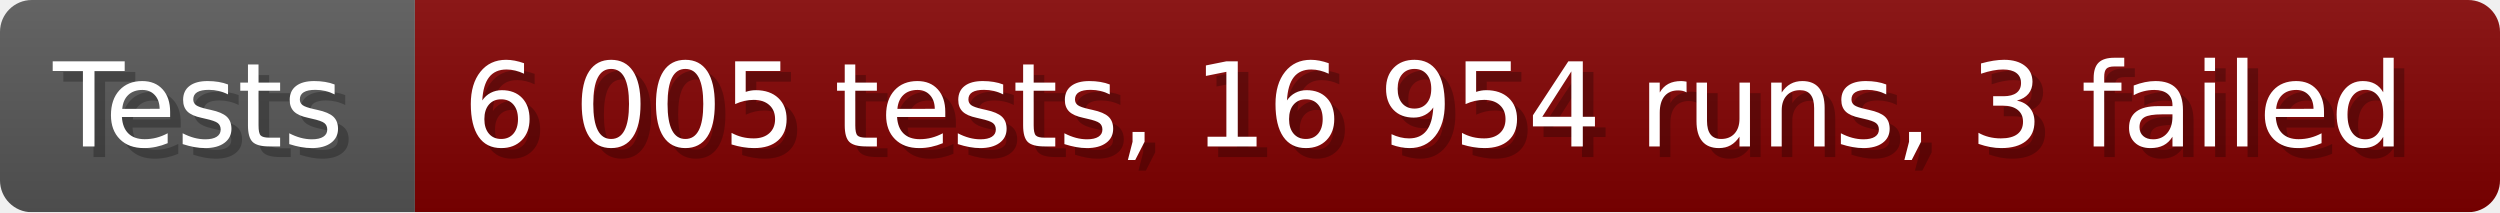
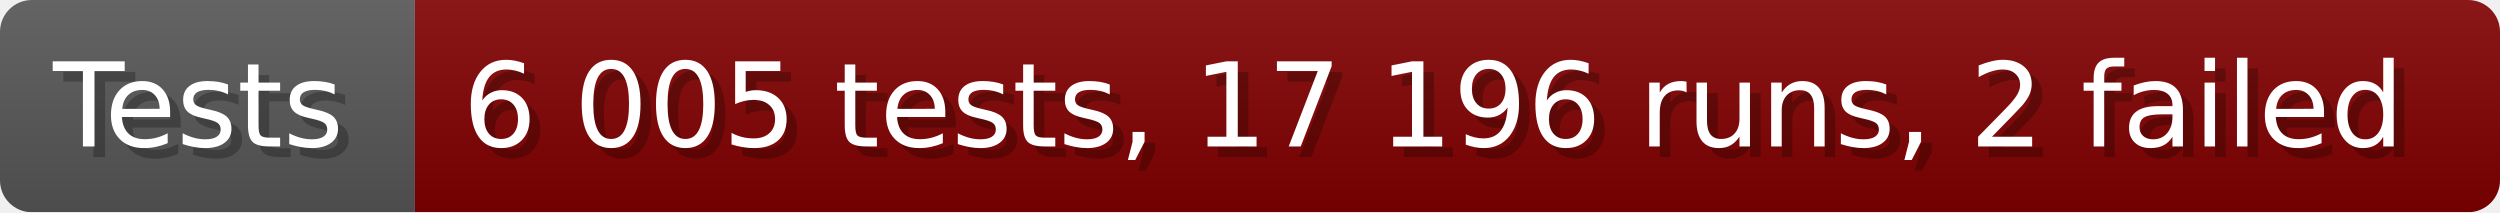
- <svg xmlns="http://www.w3.org/2000/svg" width="235.6" height="20" viewBox="0 0 2356 200" role="img" aria-label="Tests: 6 005 tests, 16 954 runs, 3 failed">
+ <svg xmlns="http://www.w3.org/2000/svg" width="235.6" height="20" viewBox="0 0 2356 200" role="img" aria-label="Tests: 6 005 tests, 17 196 runs, 2 failed">
  <linearGradient id="a" x2="0" y2="100%">
    <stop offset="0" stop-opacity=".1" stop-color="#EEE" />
    <stop offset="1" stop-opacity=".1" />
  </linearGradient>
  <mask id="m">
    <rect width="2356" height="200" rx="30" fill="#FFF" />
  </mask>
  <g mask="url(#m)">
    <rect width="391" height="200" fill="#555" />
    <rect width="1965" height="200" fill="#800000" x="391" />
    <rect width="2356" height="200" fill="url(#a)" />
  </g>
  <g aria-hidden="true" fill="#fff" text-anchor="start" font-family="Verdana,DejaVu Sans,sans-serif" font-size="110">
    <text x="60" y="148" textLength="291" fill="#000" opacity="0.25">Tests</text>
    <text x="50" y="138" textLength="291">Tests</text>
-     <text x="446" y="148" textLength="1865" fill="#000" opacity="0.25">6 005 tests, 16 954 runs, 3 failed</text>
-     <text x="436" y="138" textLength="1865">6 005 tests, 16 954 runs, 3 failed</text>
+     <text x="446" y="148" textLength="1865" fill="#000" opacity="0.25">6 005 tests, 17 196 runs, 2 failed</text>
+     <text x="436" y="138" textLength="1865">6 005 tests, 17 196 runs, 2 failed</text>
  </g>
</svg>
